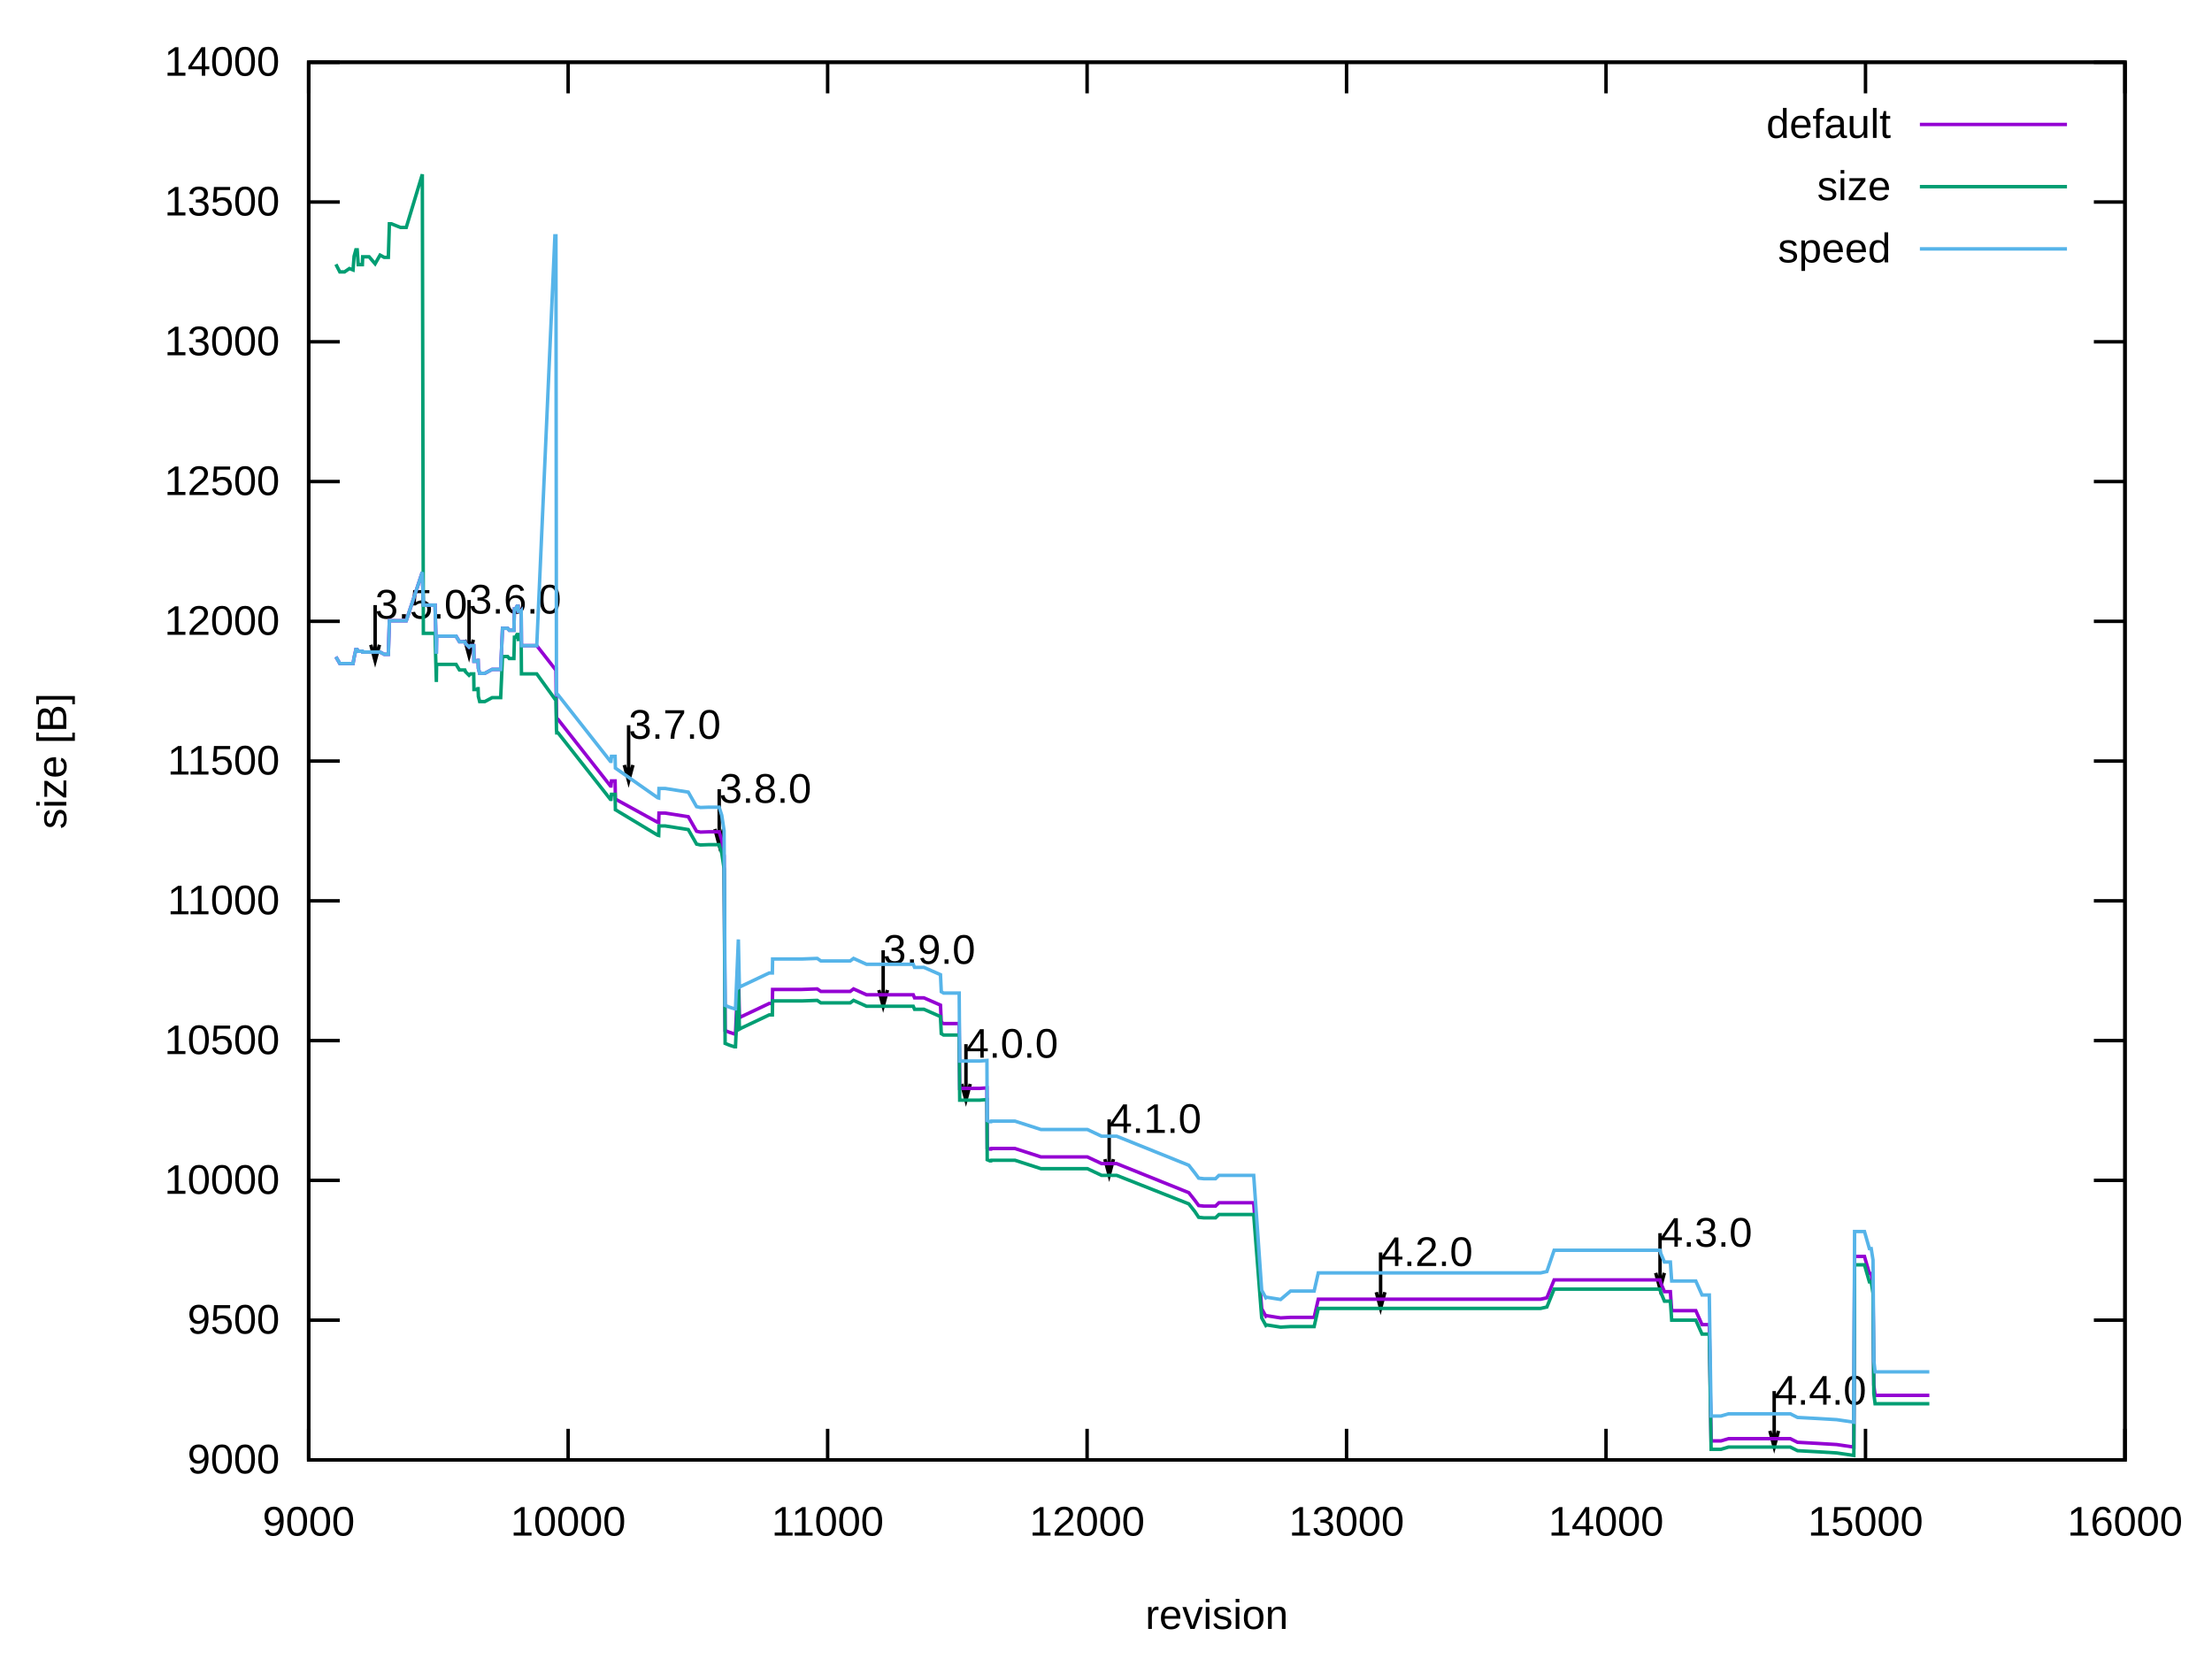
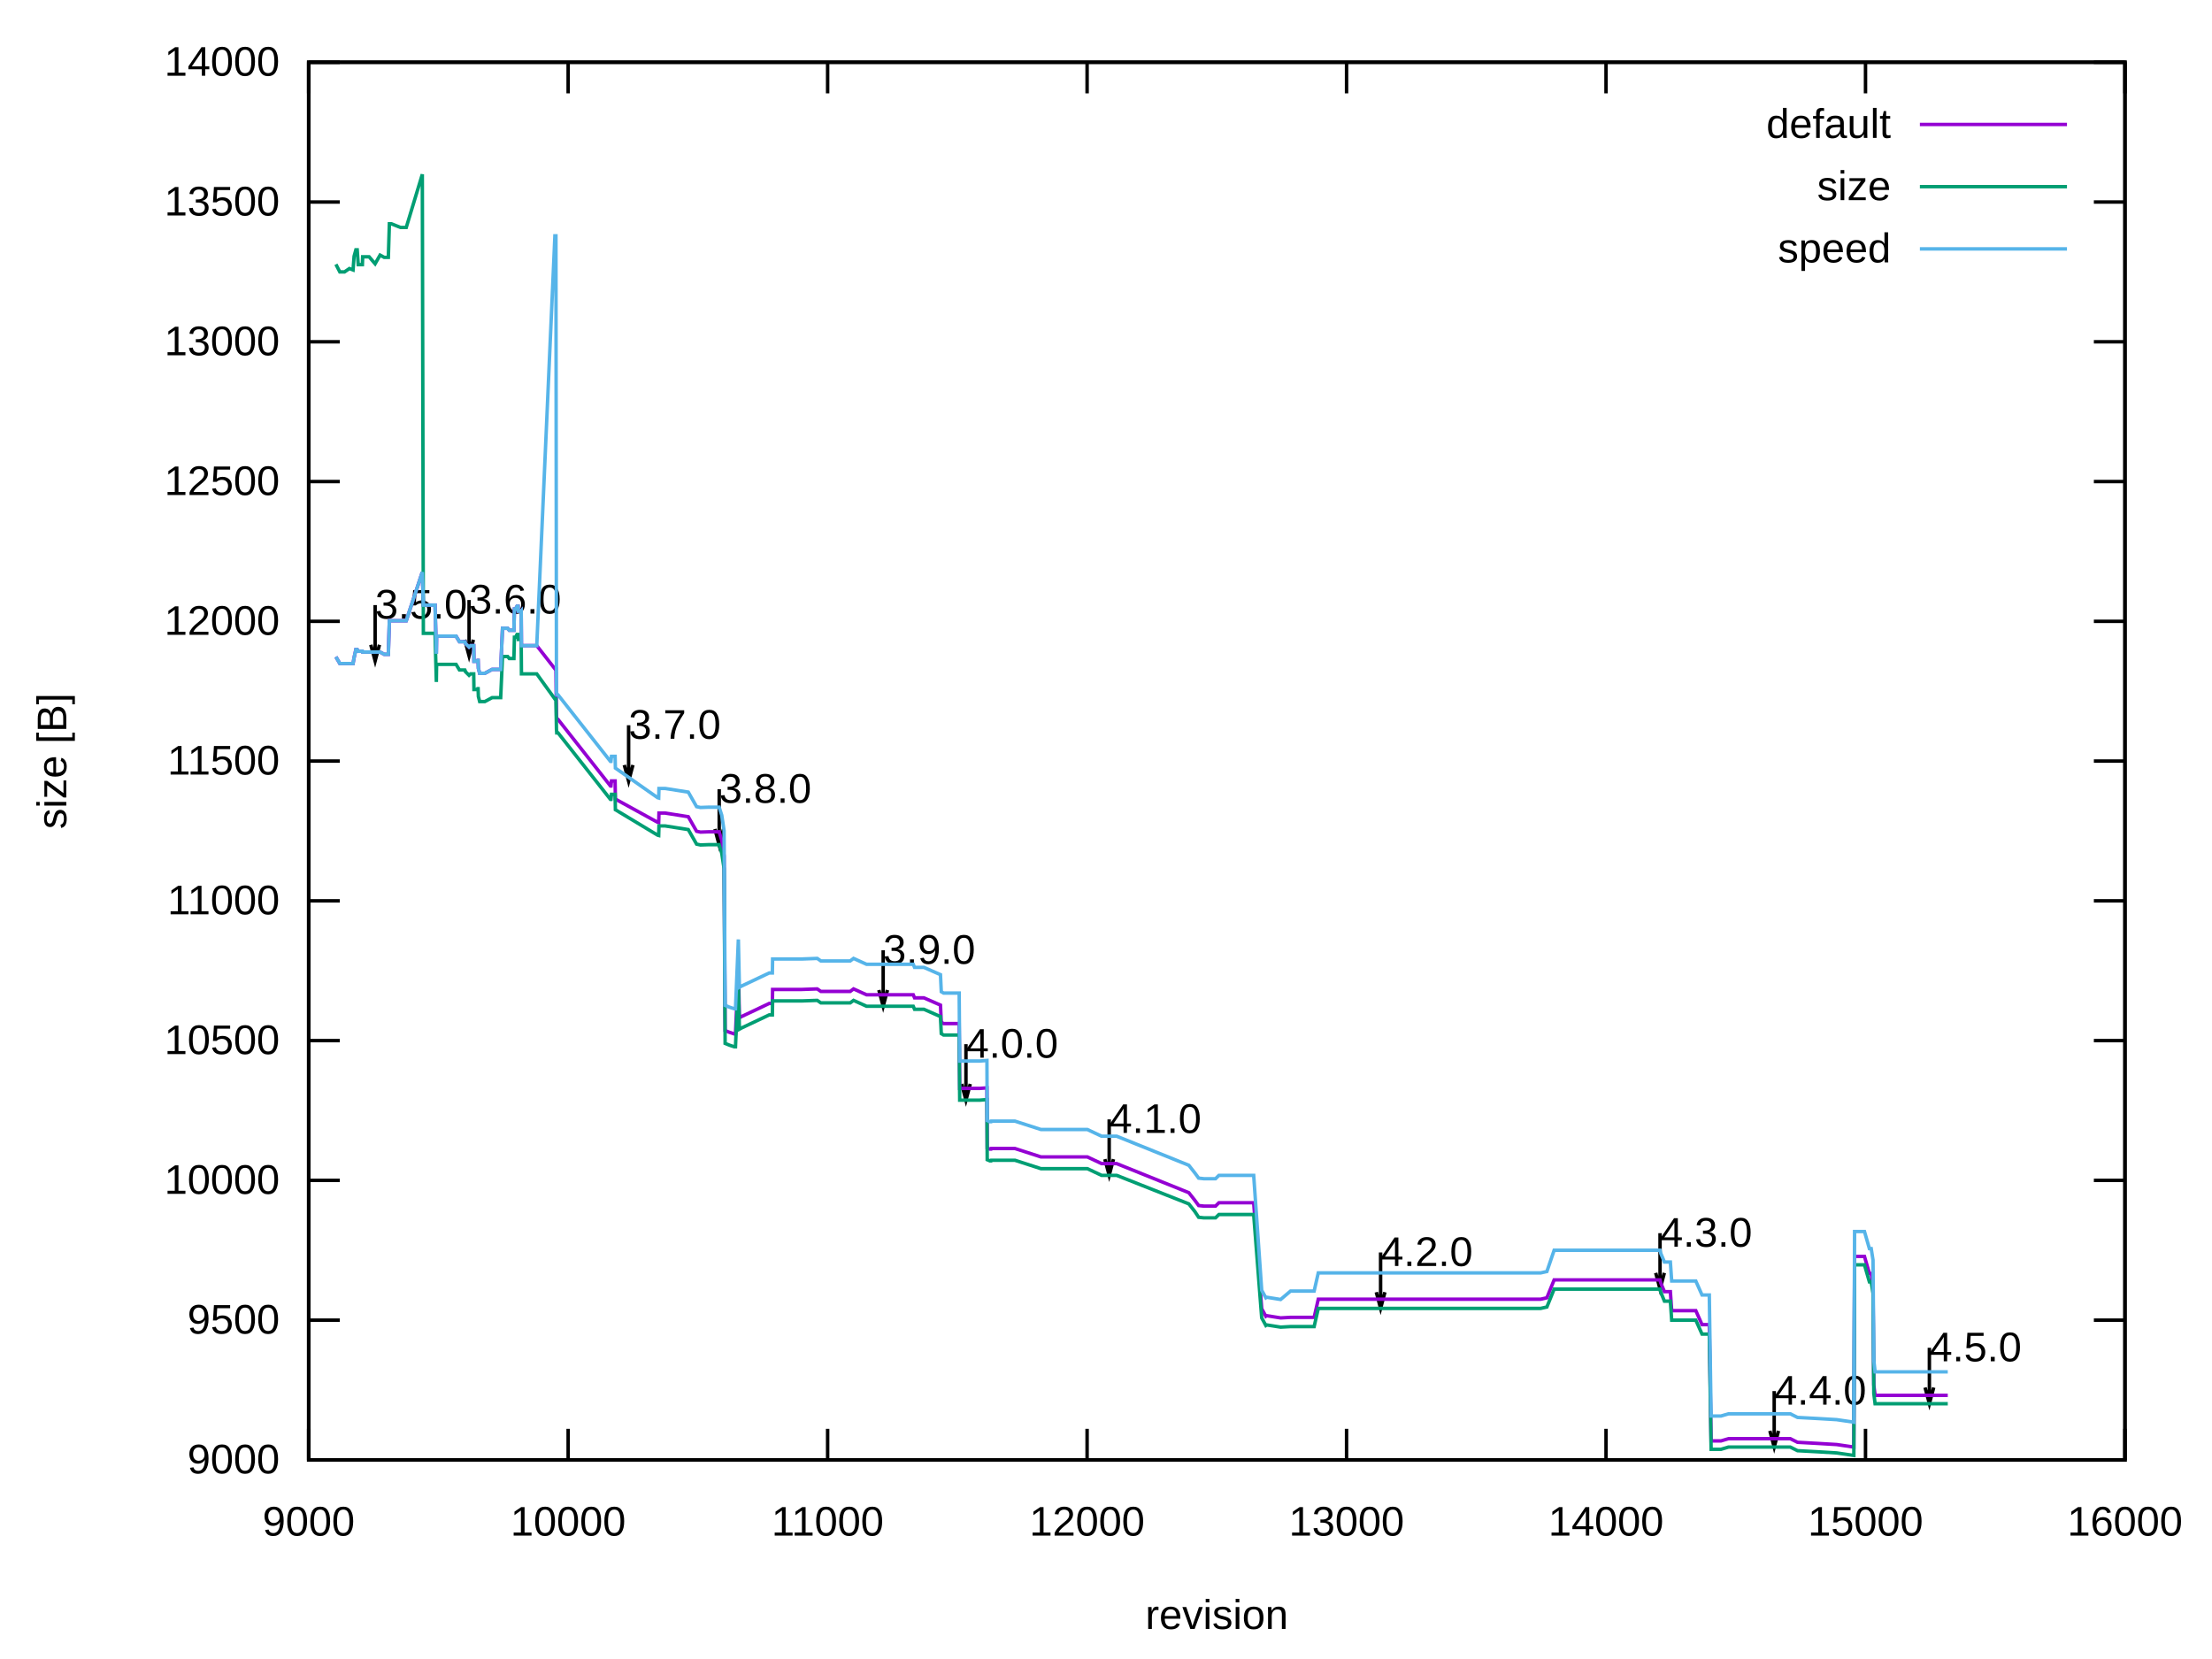
<svg xmlns="http://www.w3.org/2000/svg" xmlns:xlink="http://www.w3.org/1999/xlink" width="640" height="480" viewBox="0 0 640 480">
  <g id="gnuplot_canvas">
    <rect x="0" y="0" width="640" height="480" fill="none" />
    <defs>
      <circle id="gpDot" r="0.5" stroke-width="0.5" stroke="currentColor" />
      <path id="gpPt0" stroke-width="0.222" stroke="currentColor" d="M-1,0 h2 M0,-1 v2" />
      <path id="gpPt1" stroke-width="0.222" stroke="currentColor" d="M-1,-1 L1,1 M1,-1 L-1,1" />
      <path id="gpPt2" stroke-width="0.222" stroke="currentColor" d="M-1,0 L1,0 M0,-1 L0,1 M-1,-1 L1,1 M-1,1 L1,-1" />
      <rect id="gpPt3" stroke-width="0.222" stroke="currentColor" x="-1" y="-1" width="2" height="2" />
      <rect id="gpPt4" stroke-width="0.222" stroke="currentColor" fill="currentColor" x="-1" y="-1" width="2" height="2" />
      <circle id="gpPt5" stroke-width="0.222" stroke="currentColor" cx="0" cy="0" r="1" />
      <use xlink:href="#gpPt5" id="gpPt6" fill="currentColor" stroke="none" />
      <path id="gpPt7" stroke-width="0.222" stroke="currentColor" d="M0,-1.33 L-1.33,0.67 L1.33,0.67 z" />
      <use xlink:href="#gpPt7" id="gpPt8" fill="currentColor" stroke="none" />
      <use xlink:href="#gpPt7" id="gpPt9" stroke="currentColor" transform="rotate(180)" />
      <use xlink:href="#gpPt9" id="gpPt10" fill="currentColor" stroke="none" />
      <use xlink:href="#gpPt3" id="gpPt11" stroke="currentColor" transform="rotate(45)" />
      <use xlink:href="#gpPt11" id="gpPt12" fill="currentColor" stroke="none" />
      <path id="gpPt13" stroke-width="0.222" stroke="currentColor" d="M0,1.330 L1.265,0.411 L0.782,-1.067 L-0.782,-1.076 L-1.265,0.411 z" />
      <use xlink:href="#gpPt13" id="gpPt14" fill="currentColor" stroke="none" />
      <filter id="textbox" filterUnits="objectBoundingBox" x="0" y="0" height="1" width="1">
        <feFlood flood-color="white" flood-opacity="1" result="bgnd" />
        <feComposite in="SourceGraphic" in2="bgnd" operator="atop" />
      </filter>
      <filter id="greybox" filterUnits="objectBoundingBox" x="0" y="0" height="1" width="1">
        <feFlood flood-color="lightgrey" flood-opacity="1" result="grey" />
        <feComposite in="SourceGraphic" in2="grey" operator="atop" />
      </filter>
    </defs>
    <g fill="none" color="white" stroke="currentColor" stroke-width="1.00" stroke-linecap="butt" stroke-linejoin="miter">
</g>
    <g fill="none" color="black" stroke="currentColor" stroke-width="1.00" stroke-linecap="butt" stroke-linejoin="miter">
      <path stroke="black" d="M89.31,422.40 L98.31,422.40 M614.82,422.40 L605.82,422.40  " />
      <g transform="translate(80.92,426.30)" stroke="none" fill="black" font-family="Arial" font-size="12.00" text-anchor="end">
        <text>
          <tspan font-family="Arial"> 9000</tspan>
        </text>
      </g>
    </g>
    <g fill="none" color="black" stroke="currentColor" stroke-width="1.00" stroke-linecap="butt" stroke-linejoin="miter">
      <path stroke="black" d="M89.31,381.96 L98.31,381.96 M614.82,381.96 L605.82,381.96  " />
      <g transform="translate(80.92,385.86)" stroke="none" fill="black" font-family="Arial" font-size="12.00" text-anchor="end">
        <text>
          <tspan font-family="Arial"> 9500</tspan>
        </text>
      </g>
    </g>
    <g fill="none" color="black" stroke="currentColor" stroke-width="1.00" stroke-linecap="butt" stroke-linejoin="miter">
      <path stroke="black" d="M89.31,341.52 L98.31,341.52 M614.82,341.52 L605.82,341.52  " />
      <g transform="translate(80.92,345.42)" stroke="none" fill="black" font-family="Arial" font-size="12.00" text-anchor="end">
        <text>
          <tspan font-family="Arial"> 10000</tspan>
        </text>
      </g>
    </g>
    <g fill="none" color="black" stroke="currentColor" stroke-width="1.00" stroke-linecap="butt" stroke-linejoin="miter">
      <path stroke="black" d="M89.31,301.08 L98.31,301.08 M614.82,301.08 L605.82,301.08  " />
      <g transform="translate(80.92,304.98)" stroke="none" fill="black" font-family="Arial" font-size="12.00" text-anchor="end">
        <text>
          <tspan font-family="Arial"> 10500</tspan>
        </text>
      </g>
    </g>
    <g fill="none" color="black" stroke="currentColor" stroke-width="1.00" stroke-linecap="butt" stroke-linejoin="miter">
      <path stroke="black" d="M89.31,260.64 L98.31,260.64 M614.82,260.64 L605.82,260.64  " />
      <g transform="translate(80.92,264.54)" stroke="none" fill="black" font-family="Arial" font-size="12.00" text-anchor="end">
        <text>
          <tspan font-family="Arial"> 11000</tspan>
        </text>
      </g>
    </g>
    <g fill="none" color="black" stroke="currentColor" stroke-width="1.00" stroke-linecap="butt" stroke-linejoin="miter">
      <path stroke="black" d="M89.31,220.20 L98.31,220.20 M614.82,220.20 L605.82,220.20  " />
      <g transform="translate(80.92,224.10)" stroke="none" fill="black" font-family="Arial" font-size="12.00" text-anchor="end">
        <text>
          <tspan font-family="Arial"> 11500</tspan>
        </text>
      </g>
    </g>
    <g fill="none" color="black" stroke="currentColor" stroke-width="1.00" stroke-linecap="butt" stroke-linejoin="miter">
      <path stroke="black" d="M89.31,179.77 L98.31,179.77 M614.82,179.77 L605.82,179.77  " />
      <g transform="translate(80.92,183.67)" stroke="none" fill="black" font-family="Arial" font-size="12.00" text-anchor="end">
        <text>
          <tspan font-family="Arial"> 12000</tspan>
        </text>
      </g>
    </g>
    <g fill="none" color="black" stroke="currentColor" stroke-width="1.00" stroke-linecap="butt" stroke-linejoin="miter">
      <path stroke="black" d="M89.31,139.33 L98.31,139.33 M614.82,139.33 L605.82,139.33  " />
      <g transform="translate(80.92,143.23)" stroke="none" fill="black" font-family="Arial" font-size="12.00" text-anchor="end">
        <text>
          <tspan font-family="Arial"> 12500</tspan>
        </text>
      </g>
    </g>
    <g fill="none" color="black" stroke="currentColor" stroke-width="1.00" stroke-linecap="butt" stroke-linejoin="miter">
      <path stroke="black" d="M89.31,98.89 L98.31,98.89 M614.82,98.89 L605.82,98.89  " />
      <g transform="translate(80.92,102.79)" stroke="none" fill="black" font-family="Arial" font-size="12.00" text-anchor="end">
        <text>
          <tspan font-family="Arial"> 13000</tspan>
        </text>
      </g>
    </g>
    <g fill="none" color="black" stroke="currentColor" stroke-width="1.00" stroke-linecap="butt" stroke-linejoin="miter">
      <path stroke="black" d="M89.31,58.45 L98.31,58.45 M614.82,58.45 L605.82,58.45  " />
      <g transform="translate(80.92,62.35)" stroke="none" fill="black" font-family="Arial" font-size="12.00" text-anchor="end">
        <text>
          <tspan font-family="Arial"> 13500</tspan>
        </text>
      </g>
    </g>
    <g fill="none" color="black" stroke="currentColor" stroke-width="1.00" stroke-linecap="butt" stroke-linejoin="miter">
      <path stroke="black" d="M89.31,18.01 L98.31,18.01 M614.82,18.01 L605.82,18.01  " />
      <g transform="translate(80.92,21.91)" stroke="none" fill="black" font-family="Arial" font-size="12.00" text-anchor="end">
        <text>
          <tspan font-family="Arial"> 14000</tspan>
        </text>
      </g>
    </g>
    <g fill="none" color="black" stroke="currentColor" stroke-width="1.00" stroke-linecap="butt" stroke-linejoin="miter">
      <path stroke="black" d="M89.31,422.40 L89.31,413.40 M89.31,18.01 L89.31,27.01  " />
      <g transform="translate(89.31,444.30)" stroke="none" fill="black" font-family="Arial" font-size="12.00" text-anchor="middle">
        <text>
          <tspan font-family="Arial"> 9000</tspan>
        </text>
      </g>
    </g>
    <g fill="none" color="black" stroke="currentColor" stroke-width="1.00" stroke-linecap="butt" stroke-linejoin="miter">
      <path stroke="black" d="M164.38,422.40 L164.38,413.40 M164.38,18.01 L164.38,27.01  " />
      <g transform="translate(164.38,444.30)" stroke="none" fill="black" font-family="Arial" font-size="12.00" text-anchor="middle">
        <text>
          <tspan font-family="Arial"> 10000</tspan>
        </text>
      </g>
    </g>
    <g fill="none" color="black" stroke="currentColor" stroke-width="1.00" stroke-linecap="butt" stroke-linejoin="miter">
      <path stroke="black" d="M239.46,422.40 L239.46,413.40 M239.46,18.01 L239.46,27.01  " />
      <g transform="translate(239.46,444.30)" stroke="none" fill="black" font-family="Arial" font-size="12.00" text-anchor="middle">
        <text>
          <tspan font-family="Arial"> 11000</tspan>
        </text>
      </g>
    </g>
    <g fill="none" color="black" stroke="currentColor" stroke-width="1.00" stroke-linecap="butt" stroke-linejoin="miter">
      <path stroke="black" d="M314.53,422.40 L314.53,413.40 M314.53,18.01 L314.53,27.01  " />
      <g transform="translate(314.53,444.30)" stroke="none" fill="black" font-family="Arial" font-size="12.00" text-anchor="middle">
        <text>
          <tspan font-family="Arial"> 12000</tspan>
        </text>
      </g>
    </g>
    <g fill="none" color="black" stroke="currentColor" stroke-width="1.00" stroke-linecap="butt" stroke-linejoin="miter">
      <path stroke="black" d="M389.60,422.40 L389.60,413.40 M389.60,18.01 L389.60,27.01  " />
      <g transform="translate(389.60,444.30)" stroke="none" fill="black" font-family="Arial" font-size="12.00" text-anchor="middle">
        <text>
          <tspan font-family="Arial"> 13000</tspan>
        </text>
      </g>
    </g>
    <g fill="none" color="black" stroke="currentColor" stroke-width="1.00" stroke-linecap="butt" stroke-linejoin="miter">
      <path stroke="black" d="M464.67,422.40 L464.67,413.40 M464.67,18.01 L464.67,27.01  " />
      <g transform="translate(464.67,444.30)" stroke="none" fill="black" font-family="Arial" font-size="12.00" text-anchor="middle">
        <text>
          <tspan font-family="Arial"> 14000</tspan>
        </text>
      </g>
    </g>
    <g fill="none" color="black" stroke="currentColor" stroke-width="1.00" stroke-linecap="butt" stroke-linejoin="miter">
      <path stroke="black" d="M539.75,422.40 L539.75,413.40 M539.75,18.01 L539.75,27.01  " />
      <g transform="translate(539.75,444.30)" stroke="none" fill="black" font-family="Arial" font-size="12.00" text-anchor="middle">
        <text>
          <tspan font-family="Arial"> 15000</tspan>
        </text>
      </g>
    </g>
    <g fill="none" color="black" stroke="currentColor" stroke-width="1.00" stroke-linecap="butt" stroke-linejoin="miter">
      <path stroke="black" d="M614.82,422.40 L614.82,413.40 M614.82,18.01 L614.82,27.01  " />
      <g transform="translate(614.82,444.30)" stroke="none" fill="black" font-family="Arial" font-size="12.00" text-anchor="middle">
        <text>
          <tspan font-family="Arial"> 16000</tspan>
        </text>
      </g>
    </g>
    <g fill="none" color="black" stroke="currentColor" stroke-width="1.00" stroke-linecap="butt" stroke-linejoin="miter">
</g>
    <g fill="none" color="black" stroke="currentColor" stroke-width="1.00" stroke-linecap="butt" stroke-linejoin="miter">
      <path stroke="black" d="M89.31,18.01 L89.31,422.40 L614.82,422.40 L614.82,18.01 L89.31,18.01 Z  " />
      <g transform="translate(108.53,178.98)" stroke="none" fill="black" font-family="Arial" font-size="12.00" text-anchor="start">
        <text>
          <tspan font-family="Arial">3.5.0</tspan>
        </text>
      </g>
      <g transform="translate(135.71,177.52)" stroke="none" fill="black" font-family="Arial" font-size="12.00" text-anchor="start">
        <text>
          <tspan font-family="Arial">3.6.0</tspan>
        </text>
      </g>
      <g transform="translate(181.87,213.75)" stroke="none" fill="black" font-family="Arial" font-size="12.00" text-anchor="start">
        <text>
          <tspan font-family="Arial">3.7.0</tspan>
        </text>
      </g>
      <g transform="translate(208.08,232.27)" stroke="none" fill="black" font-family="Arial" font-size="12.00" text-anchor="start">
        <text>
          <tspan font-family="Arial">3.8.0</tspan>
        </text>
      </g>
      <g transform="translate(255.52,278.86)" stroke="none" fill="black" font-family="Arial" font-size="12.00" text-anchor="start">
        <text>
          <tspan font-family="Arial">3.9.0</tspan>
        </text>
      </g>
      <g transform="translate(279.47,306.03)" stroke="none" fill="black" font-family="Arial" font-size="12.00" text-anchor="start">
        <text>
          <tspan font-family="Arial">4.0.0</tspan>
        </text>
      </g>
      <g transform="translate(320.91,327.79)" stroke="none" fill="black" font-family="Arial" font-size="12.00" text-anchor="start">
        <text>
          <tspan font-family="Arial">4.1.0</tspan>
        </text>
      </g>
      <g transform="translate(399.44,366.29)" stroke="none" fill="black" font-family="Arial" font-size="12.00" text-anchor="start">
        <text>
          <tspan font-family="Arial">4.2.0</tspan>
        </text>
      </g>
      <g transform="translate(480.29,360.71)" stroke="none" fill="black" font-family="Arial" font-size="12.00" text-anchor="start">
        <text>
          <tspan font-family="Arial">4.3.0</tspan>
        </text>
      </g>
      <g transform="translate(513.32,406.40)" stroke="none" fill="black" font-family="Arial" font-size="12.00" text-anchor="start">
        <text>
          <tspan font-family="Arial">4.4.0</tspan>
        </text>
      </g>
+       <g transform="translate(558.22,393.87)" stroke="none" fill="black" font-family="Arial" font-size="12.00" text-anchor="start">
+         <text>
+           <tspan font-family="Arial">4.5.0</tspan>
+         </text>
+       </g>
    </g>
    <g fill="none" color="black" stroke="currentColor" stroke-width="1.00" stroke-linecap="butt" stroke-linejoin="miter">
      <path stroke="black" d="M107.29,186.56 L108.54,191.24 L109.79,186.56 M108.54,175.07 L108.54,191.24  " />
    </g>
    <g fill="none" color="black" stroke="currentColor" stroke-width="1.00" stroke-linecap="butt" stroke-linejoin="miter">
      <path stroke="black" d="M134.47,185.10 L135.72,189.78 L136.97,185.10 M135.72,173.61 L135.72,189.78  " />
    </g>
    <g fill="none" color="black" stroke="currentColor" stroke-width="1.00" stroke-linecap="butt" stroke-linejoin="miter">
      <path stroke="black" d="M180.63,221.34 L181.88,226.02 L183.13,221.34 M181.88,209.84 L181.88,226.02  " />
    </g>
    <g fill="none" color="black" stroke="currentColor" stroke-width="1.00" stroke-linecap="butt" stroke-linejoin="miter">
      <path stroke="black" d="M206.84,239.86 L208.09,244.54 L209.34,239.86 M208.09,228.36 L208.09,244.54  " />
    </g>
    <g fill="none" color="black" stroke="currentColor" stroke-width="1.00" stroke-linecap="butt" stroke-linejoin="miter">
      <path stroke="black" d="M254.28,286.45 L255.53,291.13 L256.78,286.45 M255.53,274.95 L255.53,291.13  " />
    </g>
    <g fill="none" color="black" stroke="currentColor" stroke-width="1.00" stroke-linecap="butt" stroke-linejoin="miter">
      <path stroke="black" d="M278.23,313.62 L279.48,318.30 L280.73,313.62 M279.48,302.12 L279.48,318.30  " />
    </g>
    <g fill="none" color="black" stroke="currentColor" stroke-width="1.00" stroke-linecap="butt" stroke-linejoin="miter">
      <path stroke="black" d="M319.67,335.38 L320.92,340.06 L322.17,335.38 M320.92,323.88 L320.92,340.06  " />
    </g>
    <g fill="none" color="black" stroke="currentColor" stroke-width="1.00" stroke-linecap="butt" stroke-linejoin="miter">
      <path stroke="black" d="M398.20,373.87 L399.45,378.55 L400.70,373.87 M399.45,362.38 L399.45,378.55  " />
    </g>
    <g fill="none" color="black" stroke="currentColor" stroke-width="1.00" stroke-linecap="butt" stroke-linejoin="miter">
      <path stroke="black" d="M479.05,368.29 L480.30,372.97 L481.55,368.29 M480.30,356.80 L480.30,372.97  " />
    </g>
    <g fill="none" color="black" stroke="currentColor" stroke-width="1.00" stroke-linecap="butt" stroke-linejoin="miter">
      <path stroke="black" d="M512.08,413.99 L513.33,418.67 L514.58,413.99 M513.33,402.49 L513.33,418.67  " />
+     </g>
+     <g fill="none" color="black" stroke="currentColor" stroke-width="1.00" stroke-linecap="butt" stroke-linejoin="miter">
+       <path stroke="black" d="M556.98,401.45 L558.23,406.13 L559.48,401.45 M558.23,389.96 L558.23,406.13  " />
    </g>
    <g fill="none" color="black" stroke="currentColor" stroke-width="1.00" stroke-linecap="butt" stroke-linejoin="miter">
</g>
    <g id="gnuplot_plot_1">
      <g fill="none" color="black" stroke="currentColor" stroke-width="1.00" stroke-linecap="butt" stroke-linejoin="miter">
        <g transform="translate(547.09,39.91)" stroke="none" fill="black" font-family="Arial" font-size="12.00" text-anchor="end">
          <text>
            <tspan font-family="Arial">default</tspan>
          </text>
        </g>
      </g>
      <g fill="none" color="black" stroke="currentColor" stroke-width="1.00" stroke-linecap="butt" stroke-linejoin="miter">
-         <path stroke="rgb(148,   0, 211)" d="M555.48,36.01 L598.04,36.01 M97.19,190.04 L98.32,191.98 L98.62,191.98 L98.84,191.98 L99.67,191.98 L101.10,191.98   L102.15,191.98 L102.45,190.28 L102.97,187.93 L103.35,187.93 L103.65,188.42 L103.80,188.42 L104.85,188.42 L104.93,188.66   L105.68,188.66 L106.80,188.66 L108.53,188.66 L109.96,188.66 L111.16,189.31 L112.36,189.31 L112.66,179.60 L113.26,179.60   L115.89,179.60 L117.54,179.60 L122.19,165.53 L122.49,175.08 L122.72,175.08 L123.24,175.08 L123.92,175.08 L125.19,175.08   L125.87,175.08 L126.25,189.15 L126.32,184.05 L126.70,184.05 L128.42,184.05 L129.85,184.05 L130.60,184.05 L131.95,184.05   L132.93,185.67 L133.53,185.67 L134.05,185.67 L134.43,185.67 L134.50,185.67 L134.58,185.83 L134.65,186.16 L135.71,187.21   L136.16,186.80 L136.76,186.80 L136.98,186.80 L137.06,186.80 L137.13,191.33 L137.21,191.33 L137.36,191.33 L137.73,191.33   L137.81,191.33 L138.03,191.33 L138.18,191.09 L138.33,191.09 L138.41,193.35 L138.78,194.81 L139.01,194.81 L139.16,194.81   L139.23,194.81 L139.31,194.81 L140.28,194.81 L142.39,193.68 L144.11,193.68 L144.86,193.68 L145.39,181.79 L145.69,181.79   L146.44,181.79 L146.67,181.79 L146.74,181.79 L146.82,181.79 L146.89,181.79 L147.34,182.35 L148.17,182.35 L148.62,182.35   L148.69,182.35 L148.84,176.21 L149.14,176.21 L149.59,175.40 L149.89,175.40 L149.97,176.85 L150.49,176.85 L150.72,176.85   L150.79,176.77 L150.87,186.80 L151.62,186.80 L151.77,186.80 L152.07,186.80 L155.30,186.80 L160.55,193.52 L160.85,193.52   L161.00,207.10 L161.08,208.15 L161.46,208.15 L176.62,227.40 L176.77,227.40 L176.92,225.95 L177.45,225.95 L177.97,225.95   L178.05,231.20 L190.28,237.92 L190.58,238.00 L190.66,235.25 L191.86,235.25 L191.93,235.25 L192.46,235.25 L199.14,236.30   L201.54,240.51 L202.67,240.75 L204.92,240.67 L206.27,240.67 L208.08,240.67 L208.83,243.17 L209.50,247.62 L209.80,298.17   L211.00,298.66 L212.43,299.14 L212.80,299.14 L213.63,279.97 L213.93,294.45 L214.53,294.13 L222.56,290.33 L223.09,290.33   L223.39,290.33 L223.47,290.33 L223.54,286.28 L223.69,286.28 L224.44,286.28 L231.95,286.28 L236.45,286.12 L237.50,286.85   L245.99,286.85 L246.96,286.12 L250.72,287.82 L255.52,287.82 L258.97,287.82 L264.23,287.82 L264.61,288.71 L267.31,288.71   L272.11,290.81 L272.34,295.75 L273.01,296.15 L277.52,296.15 L277.67,314.91 L279.47,314.91 L283.45,314.91 L285.55,314.75   L285.63,332.14 L286.38,332.46 L286.75,332.46 L286.83,332.30 L287.28,332.30 L287.35,332.30 L293.66,332.30 L301.17,334.73   L314.60,334.73 L318.73,336.67 L320.91,336.67 L321.89,336.67 L322.04,336.67 L322.19,336.67 L322.49,336.67 L322.71,336.67   L323.09,336.67 L343.96,345.08 L345.68,347.26 L346.81,348.80 L348.31,348.96 L349.36,348.96 L351.16,348.96 L351.69,348.96   L352.67,347.99 L362.73,347.99 L365.05,378.65 L366.25,380.83 L366.48,380.67 L370.53,381.31 L373.39,381.15 L374.21,381.15   L376.61,381.15 L379.24,381.15 L380.22,381.15 L381.42,375.90 L382.09,375.90 L387.27,375.90 L399.44,375.90 L404.62,375.90   L412.12,375.90 L426.76,375.90 L441.33,375.90 L442.08,375.90 L442.83,375.90 L445.76,375.90 L447.56,375.49 L449.66,370.31   L457.17,370.31 L464.67,370.31 L478.49,370.31 L480.29,370.31 L480.51,371.20 L481.57,373.71 L482.32,373.71 L482.54,373.71   L483.14,373.71 L483.29,373.71 L483.67,379.21 L487.20,379.21 L490.65,379.21 L492.45,383.26 L494.55,383.26 L495.08,416.90   L497.93,416.90 L500.11,416.25 L502.96,416.25 L504.31,416.25 L513.32,416.25 L513.47,416.25 L517.98,416.25 L520.08,417.30   L526.01,417.63 L531.41,417.95 L536.37,418.68 L536.59,363.52 L539.45,363.52 L540.87,368.45 L541.40,368.45 L541.92,371.77   L542.15,400.72 L542.52,403.72 L544.25,403.72 L546.73,403.72 L547.55,403.72 L548.53,403.72 L548.61,403.72 L548.68,403.72   L552.66,403.72 L557.76,403.72 L558.22,403.72  " />
+         <path stroke="rgb(148,   0, 211)" d="M555.48,36.01 L598.04,36.01 M97.19,190.04 L98.32,191.98 L98.62,191.98 L98.84,191.98 L99.67,191.98 L101.10,191.98   L102.15,191.98 L102.45,190.28 L102.97,187.93 L103.35,187.93 L103.65,188.42 L103.80,188.42 L104.85,188.42 L104.93,188.66   L105.68,188.66 L106.80,188.66 L108.53,188.66 L109.96,188.66 L111.16,189.31 L112.36,189.31 L112.66,179.60 L113.26,179.60   L115.89,179.60 L117.54,179.60 L122.19,165.53 L122.49,175.08 L122.72,175.08 L123.24,175.08 L123.92,175.08 L125.19,175.08   L125.87,175.08 L126.25,189.15 L126.32,184.05 L126.70,184.05 L128.42,184.05 L129.85,184.05 L130.60,184.05 L131.95,184.05   L132.93,185.67 L133.53,185.67 L134.05,185.67 L134.43,185.67 L134.50,185.67 L134.58,185.83 L134.65,186.16 L135.71,187.21   L136.16,186.80 L136.76,186.80 L136.98,186.80 L137.06,186.80 L137.13,191.33 L137.21,191.33 L137.36,191.33 L137.73,191.33   L137.81,191.33 L138.03,191.33 L138.18,191.09 L138.33,191.09 L138.41,193.35 L138.78,194.81 L139.01,194.81 L139.16,194.81   L139.23,194.81 L139.31,194.81 L140.28,194.81 L142.39,193.68 L144.11,193.68 L144.86,193.68 L145.39,181.79 L145.69,181.79   L146.44,181.79 L146.67,181.79 L146.74,181.79 L146.82,181.79 L146.89,181.79 L147.34,182.35 L148.17,182.35 L148.62,182.35   L148.69,182.35 L148.84,176.21 L149.14,176.21 L149.59,175.40 L149.89,175.40 L149.97,176.85 L150.49,176.85 L150.72,176.85   L150.79,176.77 L150.87,186.80 L151.62,186.80 L151.77,186.80 L152.07,186.80 L155.30,186.80 L160.55,193.52 L160.85,193.52   L161.00,207.10 L161.08,208.15 L161.46,208.15 L176.62,227.40 L176.77,227.40 L176.92,225.95 L177.45,225.95 L177.97,225.95   L178.05,231.20 L190.28,237.92 L190.58,238.00 L190.66,235.25 L191.86,235.25 L191.93,235.25 L192.46,235.25 L199.14,236.30   L201.54,240.51 L202.67,240.75 L204.92,240.67 L206.27,240.67 L208.08,240.67 L208.83,243.17 L209.50,247.62 L209.80,298.17   L211.00,298.66 L212.43,299.14 L212.80,299.14 L213.63,279.97 L213.93,294.45 L214.53,294.13 L222.56,290.33 L223.09,290.33   L223.39,290.33 L223.47,290.33 L223.54,286.28 L223.69,286.28 L224.44,286.28 L231.95,286.28 L236.45,286.12 L237.50,286.85   L245.99,286.85 L246.96,286.12 L250.72,287.82 L255.52,287.82 L258.97,287.82 L264.23,287.82 L264.61,288.71 L267.31,288.71   L272.11,290.81 L272.34,295.75 L273.01,296.15 L277.52,296.15 L277.67,314.91 L279.47,314.91 L283.45,314.91 L285.55,314.75   L285.63,332.14 L286.38,332.46 L286.75,332.46 L286.83,332.30 L287.28,332.30 L287.35,332.30 L293.66,332.30 L301.17,334.73   L314.60,334.73 L318.73,336.67 L320.91,336.67 L321.89,336.67 L322.04,336.67 L322.19,336.67 L322.49,336.67 L322.71,336.67   L323.09,336.67 L343.96,345.08 L345.68,347.26 L346.81,348.80 L348.31,348.96 L349.36,348.96 L351.16,348.96 L351.69,348.96   L352.67,347.99 L362.73,347.99 L365.05,378.65 L366.25,380.83 L366.48,380.67 L370.53,381.31 L373.39,381.15 L374.21,381.15   L376.61,381.15 L379.24,381.15 L380.22,381.15 L381.42,375.90 L382.09,375.90 L387.27,375.90 L399.44,375.90 L404.62,375.90   L412.12,375.90 L426.76,375.90 L441.33,375.90 L442.08,375.90 L442.83,375.90 L445.76,375.90 L447.56,375.49 L449.66,370.31   L457.17,370.31 L464.67,370.31 L478.49,370.31 L480.29,370.31 L480.51,371.20 L481.57,373.71 L482.32,373.71 L482.54,373.71   L483.14,373.71 L483.29,373.71 L483.67,379.21 L487.20,379.21 L490.65,379.21 L492.45,383.26 L494.55,383.26 L495.08,416.90   L497.93,416.90 L500.11,416.25 L502.96,416.25 L504.31,416.25 L513.32,416.25 L513.47,416.25 L517.98,416.25 L520.08,417.30   L526.01,417.63 L531.41,417.95 L536.37,418.68 L536.59,363.52 L539.45,363.52 L540.87,368.45 L541.40,368.45 L541.92,371.77   L542.15,400.72 L542.52,403.72 L544.25,403.72 L546.73,403.72 L547.55,403.72 L548.53,403.72 L548.61,403.72 L548.68,403.72   L552.66,403.72 L557.76,403.72 L558.22,403.72 L563.55,403.72  " />
      </g>
    </g>
    <g id="gnuplot_plot_2">
      <g fill="none" color="black" stroke="currentColor" stroke-width="1.00" stroke-linecap="butt" stroke-linejoin="miter">
        <g transform="translate(547.09,57.91)" stroke="none" fill="black" font-family="Arial" font-size="12.00" text-anchor="end">
          <text>
            <tspan font-family="Arial">size</tspan>
          </text>
        </g>
      </g>
      <g fill="none" color="black" stroke="currentColor" stroke-width="1.00" stroke-linecap="butt" stroke-linejoin="miter">
-         <path stroke="rgb(  0, 158, 115)" d="M555.48,54.01 L598.04,54.01 M97.19,76.48 L98.32,78.67 L98.62,78.67 L98.84,78.67 L99.67,78.67 L101.10,77.70   L102.15,78.10 L102.45,74.14 L102.97,72.28 L103.35,72.28 L103.65,76.57 L103.80,76.57 L104.85,76.57 L104.93,74.30   L105.68,74.30 L106.80,74.30 L108.53,76.32 L109.96,73.82 L111.16,74.46 L112.36,74.46 L112.66,64.76 L113.26,64.76   L115.89,65.81 L117.54,65.81 L122.19,50.44 L122.49,183.24 L122.72,183.24 L123.24,183.24 L123.92,183.24 L125.19,183.24   L125.87,183.24 L126.25,197.32 L126.32,192.22 L126.70,192.22 L128.42,192.22 L129.85,192.22 L130.60,192.22 L131.95,192.22   L132.93,193.84 L133.53,193.84 L134.05,193.84 L134.43,193.84 L134.50,193.84 L134.58,194.00 L134.65,194.32 L135.71,195.38   L136.16,194.97 L136.76,194.97 L136.98,194.97 L137.06,194.97 L137.13,199.50 L137.21,199.50 L137.36,199.50 L137.73,199.50   L137.81,199.50 L138.03,199.50 L138.18,199.26 L138.33,199.26 L138.41,201.52 L138.78,202.98 L139.01,202.98 L139.16,202.98   L139.23,202.98 L139.31,202.98 L140.28,202.98 L142.39,201.85 L144.11,201.85 L144.86,201.85 L145.39,189.96 L145.69,189.96   L146.44,189.96 L146.67,189.96 L146.74,189.96 L146.82,189.96 L146.89,189.96 L147.34,190.52 L148.17,190.52 L148.62,190.52   L148.69,190.52 L148.84,184.38 L149.14,184.38 L149.59,183.57 L149.89,183.57 L149.97,185.02 L150.49,185.02 L150.72,185.02   L150.79,184.94 L150.87,194.97 L151.62,194.97 L151.77,194.97 L152.07,194.97 L155.30,194.97 L160.55,202.25 L160.85,202.25   L161.00,210.98 L161.08,212.04 L161.46,212.04 L176.62,231.29 L176.77,231.29 L176.92,229.83 L177.45,229.83 L177.97,229.83   L178.05,234.28 L190.28,241.64 L190.58,241.72 L190.66,238.97 L191.86,238.97 L191.93,238.97 L192.46,238.97 L199.14,240.02   L201.54,244.23 L202.67,244.47 L204.92,244.39 L206.27,244.39 L208.08,244.39 L208.83,246.89 L209.50,251.34 L209.80,301.89   L211.00,302.38 L212.43,302.86 L212.80,302.86 L213.63,283.61 L213.93,297.77 L214.53,297.44 L222.56,293.64 L223.09,293.64   L223.39,293.64 L223.47,293.64 L223.54,289.60 L223.69,289.60 L224.44,289.60 L231.95,289.60 L236.45,289.44 L237.50,290.16   L245.99,290.16 L246.96,289.44 L250.72,291.14 L255.52,291.14 L258.97,291.14 L264.23,291.14 L264.61,292.02 L267.31,292.02   L272.11,294.13 L272.34,299.06 L273.01,299.47 L277.52,299.47 L277.67,318.31 L279.47,318.31 L283.45,318.31 L285.55,318.15   L285.63,335.54 L286.38,335.86 L286.75,335.86 L286.83,335.70 L287.28,335.70 L287.35,335.70 L293.66,335.70 L301.17,338.13   L314.60,338.13 L318.73,340.07 L320.91,340.07 L321.89,340.07 L322.04,340.07 L322.19,340.07 L322.49,340.07 L322.71,340.07   L323.09,340.07 L343.96,348.32 L345.68,350.50 L346.81,352.20 L348.31,352.36 L349.36,352.36 L351.16,352.36 L351.69,352.36   L352.67,351.39 L362.73,351.39 L365.05,381.31 L366.25,383.50 L366.48,383.34 L370.53,383.98 L373.39,383.82 L374.21,383.82   L376.61,383.82 L379.24,383.82 L380.22,383.82 L381.42,378.56 L382.09,378.56 L387.27,378.56 L399.44,378.56 L404.62,378.56   L412.12,378.56 L426.76,378.56 L441.33,378.56 L442.08,378.56 L442.83,378.56 L445.76,378.56 L447.56,378.16 L449.66,372.98   L457.17,372.98 L464.67,372.98 L478.49,372.98 L480.29,372.98 L480.51,373.87 L481.57,376.46 L482.32,376.46 L482.54,376.46   L483.14,376.46 L483.29,376.46 L483.67,381.96 L487.20,381.96 L490.65,381.96 L492.45,386.00 L494.55,386.00 L495.08,419.33   L497.93,419.33 L500.11,418.68 L502.96,418.68 L504.31,418.68 L513.32,418.68 L513.47,418.68 L517.98,418.68 L520.08,419.73   L526.01,420.05 L531.41,420.38 L536.37,421.11 L536.59,365.95 L539.45,365.95 L540.87,370.88 L541.40,370.88 L541.92,374.20   L542.15,403.15 L542.52,406.14 L544.25,406.14 L546.73,406.14 L547.55,406.14 L548.53,406.14 L548.61,406.14 L548.68,406.14   L552.66,406.14 L557.76,406.14 L558.22,406.14  " />
+         <path stroke="rgb(  0, 158, 115)" d="M555.48,54.01 L598.04,54.01 M97.19,76.48 L98.32,78.67 L98.62,78.67 L98.84,78.67 L99.67,78.67 L101.10,77.70   L102.15,78.10 L102.45,74.14 L102.97,72.28 L103.35,72.28 L103.65,76.57 L103.80,76.57 L104.85,76.57 L104.93,74.30   L105.68,74.30 L106.80,74.30 L108.53,76.32 L109.96,73.82 L111.16,74.46 L112.36,74.46 L112.66,64.76 L113.26,64.76   L115.89,65.81 L117.54,65.81 L122.19,50.44 L122.49,183.24 L122.72,183.24 L123.24,183.24 L123.92,183.24 L125.19,183.24   L125.87,183.24 L126.25,197.32 L126.32,192.22 L126.70,192.22 L128.42,192.22 L129.85,192.22 L130.60,192.22 L131.95,192.22   L132.93,193.84 L133.53,193.84 L134.05,193.84 L134.43,193.84 L134.50,193.84 L134.58,194.00 L134.65,194.32 L135.71,195.38   L136.16,194.97 L136.76,194.97 L136.98,194.97 L137.06,194.97 L137.13,199.50 L137.21,199.50 L137.36,199.50 L137.73,199.50   L137.81,199.50 L138.03,199.50 L138.18,199.26 L138.33,199.26 L138.41,201.52 L138.78,202.98 L139.01,202.98 L139.16,202.98   L139.23,202.98 L139.31,202.98 L140.28,202.98 L142.39,201.85 L144.11,201.85 L144.86,201.85 L145.39,189.96 L145.69,189.96   L146.44,189.96 L146.67,189.96 L146.74,189.96 L146.82,189.96 L146.89,189.96 L147.34,190.52 L148.17,190.52 L148.62,190.52   L148.69,190.52 L148.84,184.38 L149.14,184.38 L149.59,183.57 L149.89,183.57 L149.97,185.02 L150.49,185.02 L150.72,185.02   L150.79,184.94 L150.87,194.97 L151.62,194.97 L151.77,194.97 L152.07,194.97 L155.30,194.97 L160.55,202.25 L160.85,202.25   L161.00,210.98 L161.08,212.04 L161.46,212.04 L176.62,231.29 L176.77,231.29 L176.92,229.83 L177.45,229.83 L177.97,229.83   L178.05,234.28 L190.28,241.64 L190.58,241.72 L190.66,238.97 L191.86,238.97 L191.93,238.97 L192.46,238.97 L199.14,240.02   L201.54,244.23 L202.67,244.47 L204.92,244.39 L206.27,244.39 L208.08,244.39 L208.83,246.89 L209.50,251.34 L209.80,301.89   L211.00,302.38 L212.43,302.86 L212.80,302.86 L213.63,283.61 L213.93,297.77 L214.53,297.44 L222.56,293.64 L223.09,293.64   L223.39,293.64 L223.47,293.64 L223.54,289.60 L223.69,289.60 L224.44,289.60 L231.95,289.60 L236.45,289.44 L237.50,290.16   L245.99,290.16 L246.96,289.44 L250.72,291.14 L255.52,291.14 L258.97,291.14 L264.23,291.14 L264.61,292.02 L267.31,292.02   L272.11,294.13 L272.34,299.06 L273.01,299.47 L277.52,299.47 L277.67,318.31 L279.47,318.31 L283.45,318.31 L285.55,318.15   L285.63,335.54 L286.38,335.86 L286.75,335.86 L286.83,335.70 L287.28,335.70 L287.35,335.70 L293.66,335.70 L301.17,338.13   L314.60,338.13 L318.73,340.07 L320.91,340.07 L321.89,340.07 L322.04,340.07 L322.19,340.07 L322.49,340.07 L322.71,340.07   L323.09,340.07 L343.96,348.32 L345.68,350.50 L346.81,352.20 L348.31,352.36 L349.36,352.36 L351.16,352.36 L351.69,352.36   L352.67,351.39 L362.73,351.39 L365.05,381.31 L366.25,383.50 L366.48,383.34 L370.53,383.98 L373.39,383.82 L374.21,383.82   L376.61,383.82 L379.24,383.82 L380.22,383.82 L381.42,378.56 L382.09,378.56 L387.27,378.56 L399.44,378.56 L404.62,378.56   L412.12,378.56 L426.76,378.56 L441.33,378.56 L442.08,378.56 L442.83,378.56 L445.76,378.56 L447.56,378.16 L449.66,372.98   L457.17,372.98 L464.67,372.98 L478.49,372.98 L480.29,372.98 L480.51,373.87 L481.57,376.46 L482.32,376.46 L482.54,376.46   L483.14,376.46 L483.29,376.46 L483.67,381.96 L487.20,381.96 L490.65,381.96 L492.45,386.00 L494.55,386.00 L495.08,419.33   L497.93,419.33 L500.11,418.68 L502.96,418.68 L504.31,418.68 L513.32,418.68 L513.47,418.68 L517.98,418.68 L520.08,419.73   L526.01,420.05 L531.41,420.38 L536.37,421.11 L536.59,365.95 L539.45,365.95 L540.87,370.88 L541.40,370.88 L541.92,374.20   L542.15,403.15 L542.52,406.14 L544.25,406.14 L546.73,406.14 L547.55,406.14 L548.53,406.14 L548.61,406.14 L548.68,406.14   L552.66,406.14 L557.76,406.14 L558.22,406.14 L563.55,406.14  " />
      </g>
    </g>
    <g id="gnuplot_plot_3">
      <g fill="none" color="black" stroke="currentColor" stroke-width="1.00" stroke-linecap="butt" stroke-linejoin="miter">
        <g transform="translate(547.09,75.91)" stroke="none" fill="black" font-family="Arial" font-size="12.00" text-anchor="end">
          <text>
            <tspan font-family="Arial">speed</tspan>
          </text>
        </g>
      </g>
      <g fill="none" color="black" stroke="currentColor" stroke-width="1.00" stroke-linecap="butt" stroke-linejoin="miter">
-         <path stroke="rgb( 86, 180, 233)" d="M555.48,72.01 L598.04,72.01 M97.19,190.04 L98.32,191.98 L98.62,191.98 L98.84,191.98 L99.67,191.98 L101.10,191.98   L102.15,191.98 L102.45,190.28 L102.97,187.93 L103.35,187.93 L103.65,188.42 L103.80,188.42 L104.85,188.42 L104.93,188.66   L105.68,188.66 L106.80,188.66 L108.53,188.66 L109.96,188.66 L111.16,189.31 L112.36,189.31 L112.66,179.60 L113.26,179.60   L115.89,179.60 L117.54,179.60 L122.19,165.53 L122.49,175.08 L122.72,175.08 L123.24,175.08 L123.92,175.08 L125.19,175.08   L125.87,175.08 L126.25,189.15 L126.32,184.05 L126.70,184.05 L128.42,184.05 L129.85,184.05 L130.60,184.05 L131.95,184.05   L132.93,185.67 L133.53,185.67 L134.05,185.67 L134.43,185.67 L134.50,185.67 L134.58,185.83 L134.65,186.16 L135.71,187.21   L136.16,186.80 L136.76,186.80 L136.98,186.80 L137.06,186.80 L137.13,191.33 L137.21,191.33 L137.36,191.33 L137.73,191.33   L137.81,191.33 L138.03,191.33 L138.18,191.09 L138.33,191.09 L138.41,193.35 L138.78,194.81 L139.01,194.81 L139.16,194.81   L139.23,194.81 L139.31,194.81 L140.28,194.81 L142.39,193.68 L144.11,193.68 L144.86,193.68 L145.39,181.79 L145.69,181.79   L146.44,181.79 L146.67,181.79 L146.74,181.79 L146.82,181.79 L146.89,181.79 L147.34,182.35 L148.17,182.35 L148.62,182.35   L148.69,182.35 L148.84,176.21 L149.14,176.21 L149.59,175.40 L149.89,175.40 L149.97,176.85 L150.49,176.85 L150.72,176.85   L150.79,176.77 L150.87,186.80 L151.62,186.80 L151.77,186.80 L152.07,186.80 L155.30,186.80 L160.55,68.24 L160.85,68.24   L161.00,199.99 L161.08,201.04 L161.46,201.04 L176.62,220.29 L176.77,220.29 L176.92,218.83 L177.45,218.83 L177.97,218.83   L178.05,222.23 L190.28,230.80 L190.58,230.88 L190.66,228.13 L191.86,228.13 L191.93,228.13 L192.46,228.13 L199.14,229.18   L201.54,233.39 L202.67,233.63 L204.92,233.55 L206.27,233.55 L208.08,233.55 L208.83,235.90 L209.50,240.34 L209.80,290.89   L211.00,291.38 L212.43,291.86 L212.80,291.86 L213.63,271.81 L213.93,285.64 L214.53,285.31 L222.56,281.51 L223.09,281.51   L223.39,281.51 L223.47,281.51 L223.54,277.47 L223.69,277.47 L224.44,277.47 L231.95,277.47 L236.45,277.30 L237.50,278.03   L245.99,278.03 L246.96,277.30 L250.72,279.00 L255.52,279.00 L258.97,279.00 L264.23,279.00 L264.61,279.89 L267.31,279.89   L272.11,282.00 L272.34,286.93 L273.01,287.33 L277.52,287.33 L277.67,306.99 L279.47,306.99 L283.45,306.99 L285.55,306.83   L285.63,324.21 L286.38,324.54 L286.75,324.54 L286.83,324.38 L287.28,324.38 L287.35,324.38 L293.66,324.38 L301.17,326.80   L314.60,326.80 L318.73,328.74 L320.91,328.74 L321.89,328.74 L322.04,328.74 L322.19,328.74 L322.49,328.74 L322.71,328.74   L323.09,328.74 L343.96,337.15 L345.68,339.34 L346.81,340.87 L348.31,341.04 L349.36,341.04 L351.16,341.04 L351.69,341.04   L352.67,340.07 L362.73,340.07 L365.05,373.31 L366.25,375.49 L366.48,375.33 L370.53,375.98 L373.39,373.55 L374.21,373.55   L376.61,373.55 L379.24,373.55 L380.22,373.55 L381.42,368.29 L382.09,368.29 L387.27,368.29 L399.44,368.29 L404.62,368.29   L412.12,368.29 L426.76,368.29 L441.33,368.29 L442.08,368.29 L442.83,368.29 L445.76,368.29 L447.56,367.89 L449.66,361.74   L457.17,361.74 L464.67,361.74 L478.49,361.74 L480.29,361.74 L480.51,362.63 L481.57,365.14 L482.32,365.14 L482.54,365.14   L483.14,365.14 L483.29,365.14 L483.67,370.64 L487.20,370.64 L490.65,370.64 L492.45,374.68 L494.55,374.68 L495.08,409.70   L497.93,409.70 L500.11,409.06 L502.96,409.06 L504.31,409.06 L513.32,409.06 L513.47,409.06 L517.98,409.06 L520.08,410.11   L526.01,410.43 L531.41,410.75 L536.37,411.48 L536.59,356.32 L539.45,356.32 L540.87,361.26 L541.40,361.26 L541.92,364.57   L542.15,393.53 L542.52,396.92 L544.25,396.92 L546.73,396.92 L547.55,396.92 L548.53,396.92 L548.61,396.92 L548.68,396.92   L552.66,396.92 L557.76,396.92 L558.22,396.92  " />
+         <path stroke="rgb( 86, 180, 233)" d="M555.48,72.01 L598.04,72.01 M97.19,190.04 L98.32,191.98 L98.62,191.98 L98.84,191.98 L99.67,191.98 L101.10,191.98   L102.15,191.98 L102.45,190.28 L102.97,187.93 L103.35,187.93 L103.65,188.42 L103.80,188.42 L104.85,188.42 L104.93,188.66   L105.68,188.66 L106.80,188.66 L108.53,188.66 L109.96,188.66 L111.16,189.31 L112.36,189.31 L112.66,179.60 L113.26,179.60   L115.89,179.60 L117.54,179.60 L122.19,165.53 L122.49,175.08 L122.72,175.08 L123.24,175.08 L123.92,175.08 L125.19,175.08   L125.87,175.08 L126.25,189.15 L126.32,184.05 L126.70,184.05 L128.42,184.05 L129.85,184.05 L130.60,184.05 L131.95,184.05   L132.93,185.67 L133.53,185.67 L134.05,185.67 L134.43,185.67 L134.50,185.67 L134.58,185.83 L134.65,186.16 L135.71,187.21   L136.16,186.80 L136.76,186.80 L136.98,186.80 L137.06,186.80 L137.13,191.33 L137.21,191.33 L137.36,191.33 L137.73,191.33   L137.81,191.33 L138.03,191.33 L138.18,191.09 L138.33,191.09 L138.41,193.35 L138.78,194.81 L139.01,194.81 L139.16,194.81   L139.23,194.81 L139.31,194.81 L140.28,194.81 L142.39,193.68 L144.11,193.68 L144.86,193.68 L145.39,181.79 L145.69,181.79   L146.44,181.79 L146.67,181.79 L146.74,181.79 L146.82,181.79 L146.89,181.79 L147.34,182.35 L148.17,182.35 L148.62,182.35   L148.69,182.35 L148.84,176.21 L149.14,176.21 L149.59,175.40 L149.89,175.40 L149.97,176.85 L150.49,176.85 L150.72,176.85   L150.79,176.77 L150.87,186.80 L151.62,186.80 L151.77,186.80 L152.07,186.80 L155.30,186.80 L160.55,68.24 L160.85,68.24   L161.00,199.99 L161.08,201.04 L161.46,201.04 L176.62,220.29 L176.77,220.29 L176.92,218.83 L177.45,218.83 L177.97,218.83   L178.05,222.23 L190.28,230.80 L190.58,230.88 L190.66,228.13 L191.86,228.13 L191.93,228.13 L192.46,228.13 L199.14,229.18   L201.54,233.39 L202.67,233.63 L204.92,233.55 L206.27,233.55 L208.08,233.55 L208.83,235.90 L209.50,240.34 L209.80,290.89   L211.00,291.38 L212.43,291.86 L212.80,291.86 L213.63,271.81 L213.93,285.64 L214.53,285.31 L222.56,281.51 L223.09,281.51   L223.39,281.51 L223.47,281.51 L223.54,277.47 L223.69,277.47 L224.44,277.47 L231.95,277.47 L236.45,277.30 L237.50,278.03   L245.99,278.03 L246.96,277.30 L250.72,279.00 L255.52,279.00 L258.97,279.00 L264.23,279.00 L264.61,279.89 L267.31,279.89   L272.11,282.00 L272.34,286.93 L273.01,287.33 L277.52,287.33 L277.67,306.99 L279.47,306.99 L283.45,306.99 L285.55,306.83   L285.63,324.21 L286.38,324.54 L286.75,324.54 L286.83,324.38 L287.28,324.38 L287.35,324.38 L293.66,324.38 L301.17,326.80   L314.60,326.80 L318.73,328.74 L320.91,328.74 L321.89,328.74 L322.04,328.74 L322.19,328.74 L322.49,328.74 L322.71,328.74   L323.09,328.74 L343.96,337.15 L345.68,339.34 L346.81,340.87 L348.31,341.04 L349.36,341.04 L351.16,341.04 L351.69,341.04   L352.67,340.07 L362.73,340.07 L365.05,373.31 L366.25,375.49 L366.48,375.33 L370.53,375.98 L373.39,373.55 L374.21,373.55   L376.61,373.55 L379.24,373.55 L380.22,373.55 L381.42,368.29 L382.09,368.29 L387.27,368.29 L399.44,368.29 L404.62,368.29   L412.12,368.29 L426.76,368.29 L441.33,368.29 L442.08,368.29 L442.83,368.29 L445.76,368.29 L447.56,367.89 L449.66,361.74   L457.17,361.74 L464.67,361.74 L478.49,361.74 L480.29,361.74 L480.51,362.63 L481.57,365.14 L482.32,365.14 L482.54,365.14   L483.14,365.14 L483.29,365.14 L483.67,370.64 L487.20,370.64 L490.65,370.64 L492.45,374.68 L494.55,374.68 L495.08,409.70   L497.93,409.70 L500.11,409.06 L502.96,409.06 L504.31,409.06 L513.32,409.06 L513.47,409.06 L517.98,409.06 L520.08,410.11   L526.01,410.43 L531.41,410.75 L536.37,411.48 L536.59,356.32 L539.45,356.32 L540.87,361.26 L541.40,361.26 L541.92,364.57   L542.15,393.53 L542.52,396.92 L544.25,396.92 L546.73,396.92 L547.55,396.92 L548.53,396.92 L548.61,396.92 L548.68,396.92   L552.66,396.92 L557.76,396.92 L558.22,396.92 L563.55,396.92  " />
      </g>
    </g>
    <g fill="none" color="white" stroke="rgb( 86, 180, 233)" stroke-width="2.00" stroke-linecap="butt" stroke-linejoin="miter">
</g>
    <g fill="none" color="black" stroke="currentColor" stroke-width="2.00" stroke-linecap="butt" stroke-linejoin="miter">
</g>
    <g fill="none" color="black" stroke="black" stroke-width="1.00" stroke-linecap="butt" stroke-linejoin="miter">
</g>
    <g fill="none" color="black" stroke="currentColor" stroke-width="1.00" stroke-linecap="butt" stroke-linejoin="miter">
      <path stroke="black" d="M89.31,18.01 L89.31,422.40 L614.82,422.40 L614.82,18.01 L89.31,18.01 Z  " />
      <g transform="translate(19.18,220.21) rotate(270.00)" stroke="none" fill="black" font-family="Arial" font-size="12.00" text-anchor="middle">
        <text>
          <tspan font-family="Arial">size [B]</tspan>
        </text>
      </g>
    </g>
    <g fill="none" color="black" stroke="currentColor" stroke-width="1.00" stroke-linecap="butt" stroke-linejoin="miter">
      <g transform="translate(352.06,471.30)" stroke="none" fill="black" font-family="Arial" font-size="12.00" text-anchor="middle">
        <text>
          <tspan font-family="Arial">revision</tspan>
        </text>
      </g>
    </g>
    <g fill="none" color="black" stroke="currentColor" stroke-width="1.00" stroke-linecap="butt" stroke-linejoin="miter">
</g>
    <g fill="none" color="black" stroke="currentColor" stroke-width="1.00" stroke-linecap="butt" stroke-linejoin="miter">
</g>
  </g>
</svg>
